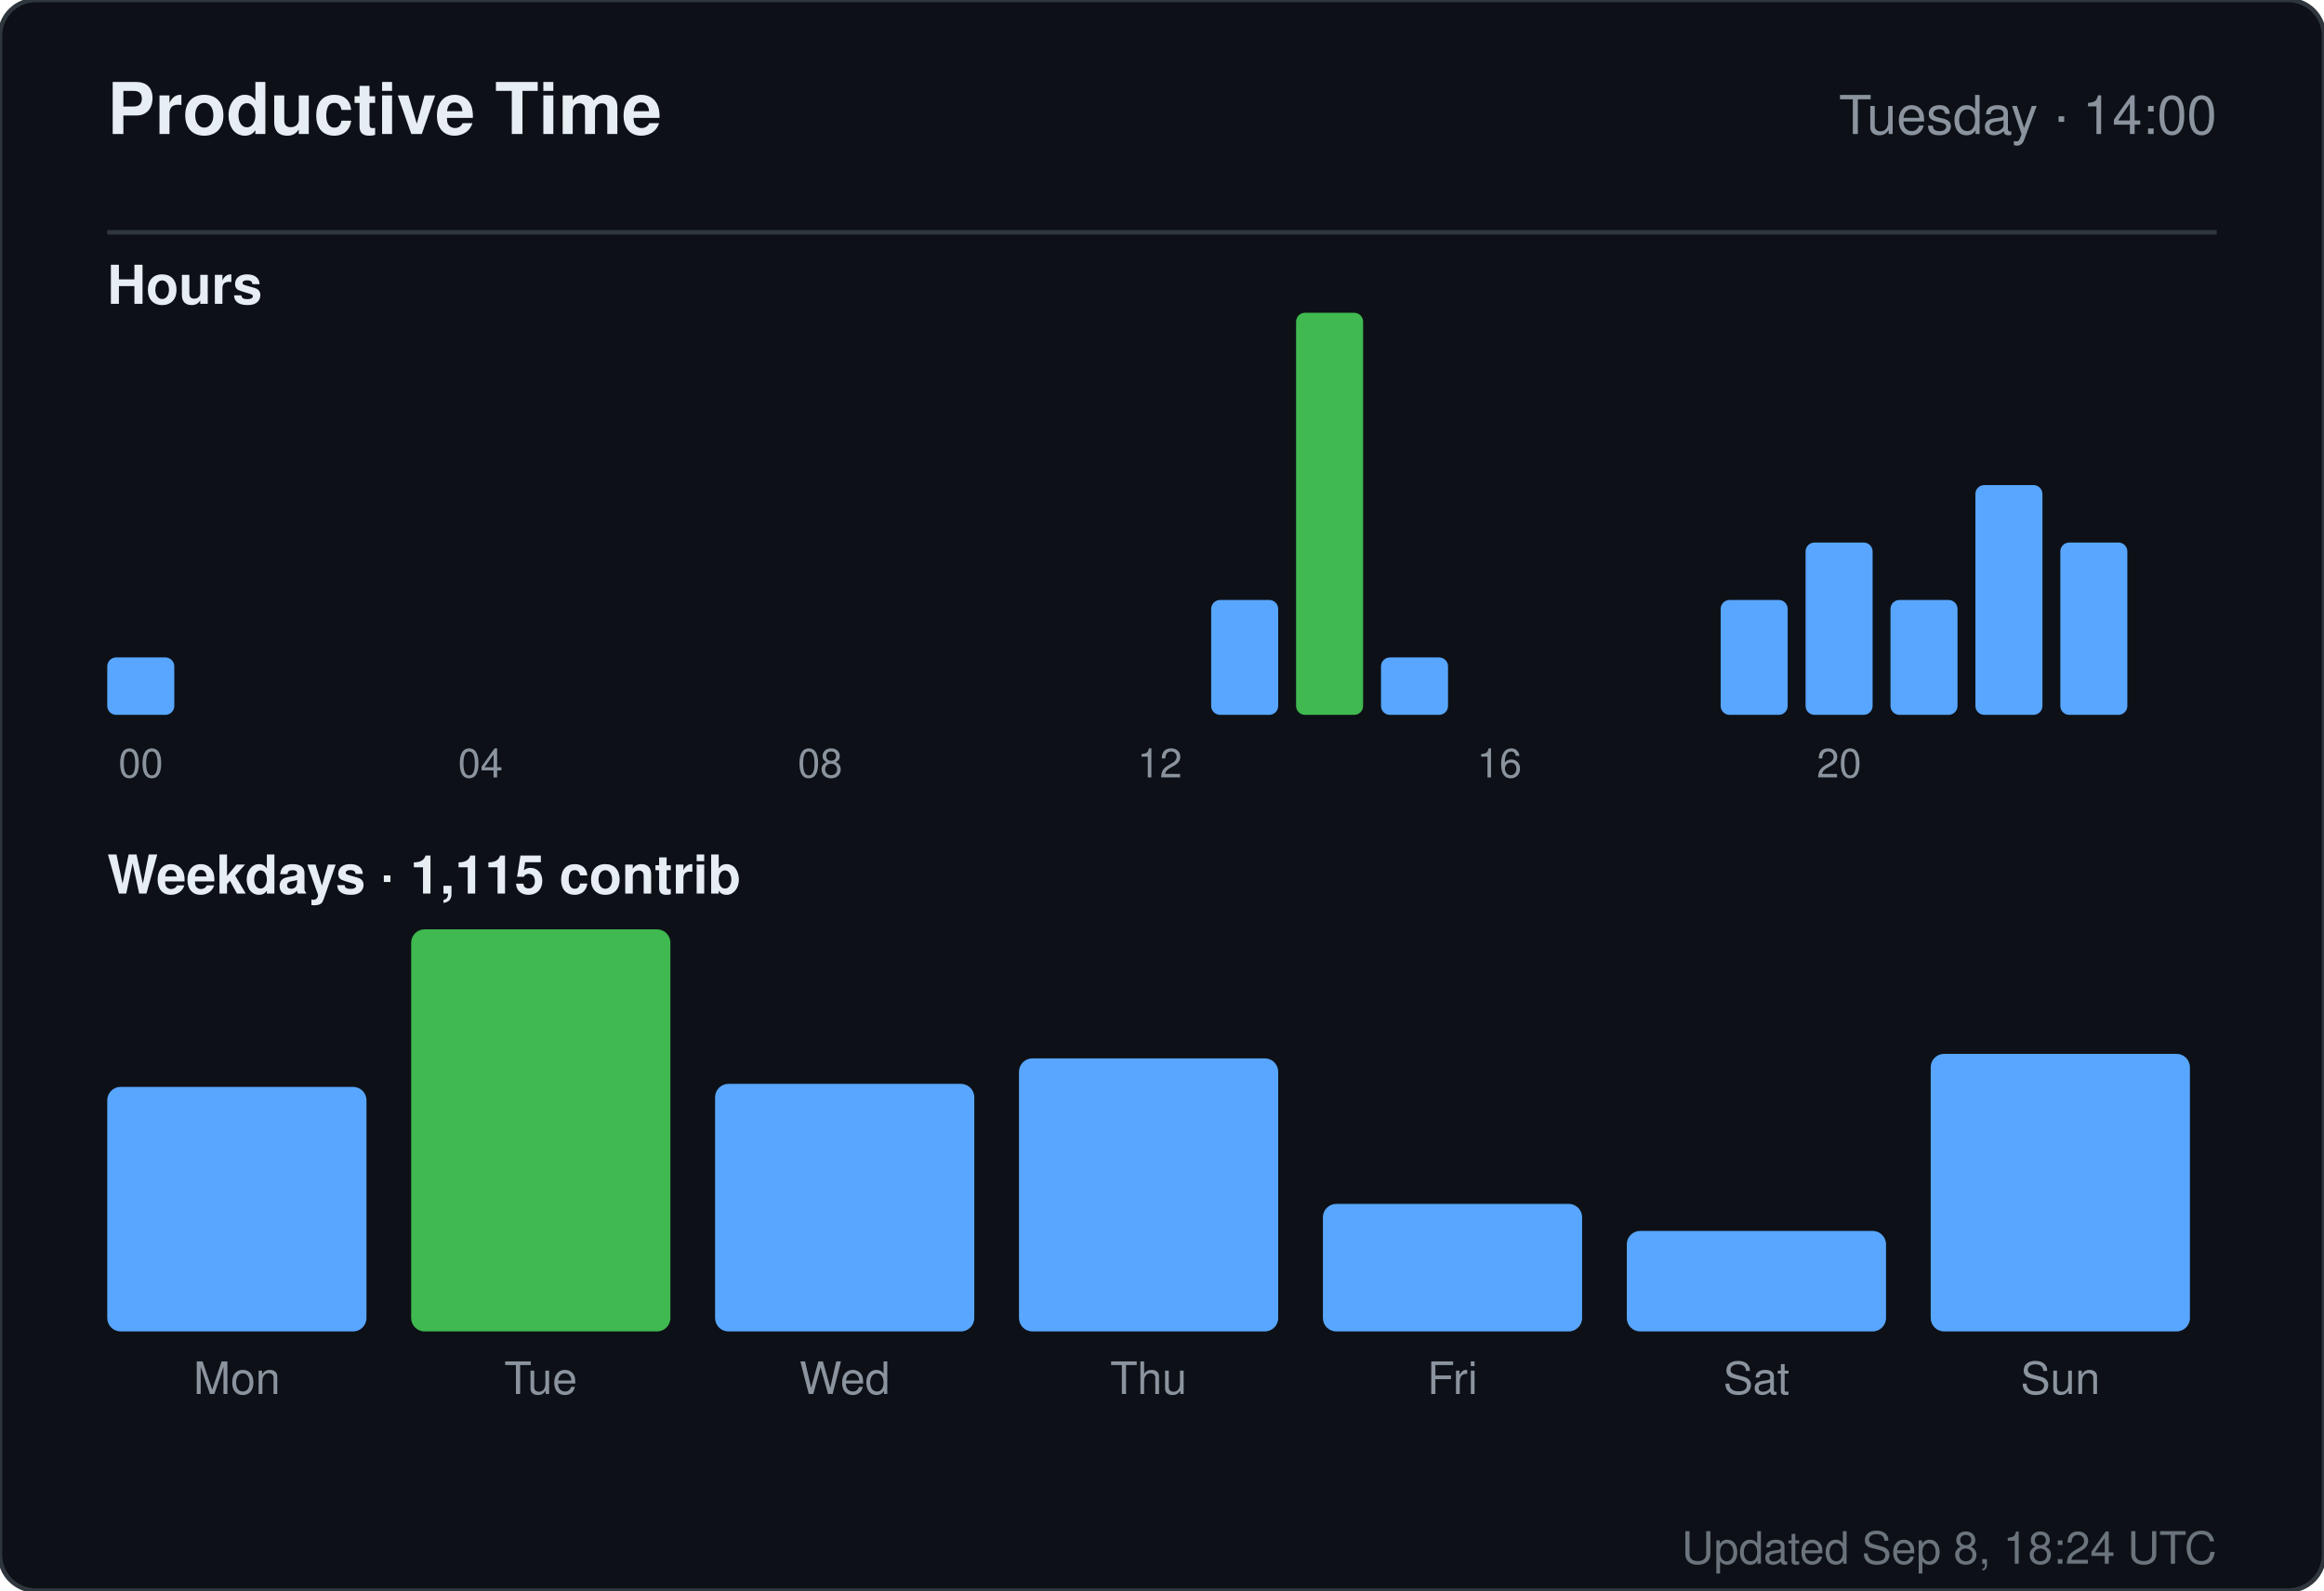
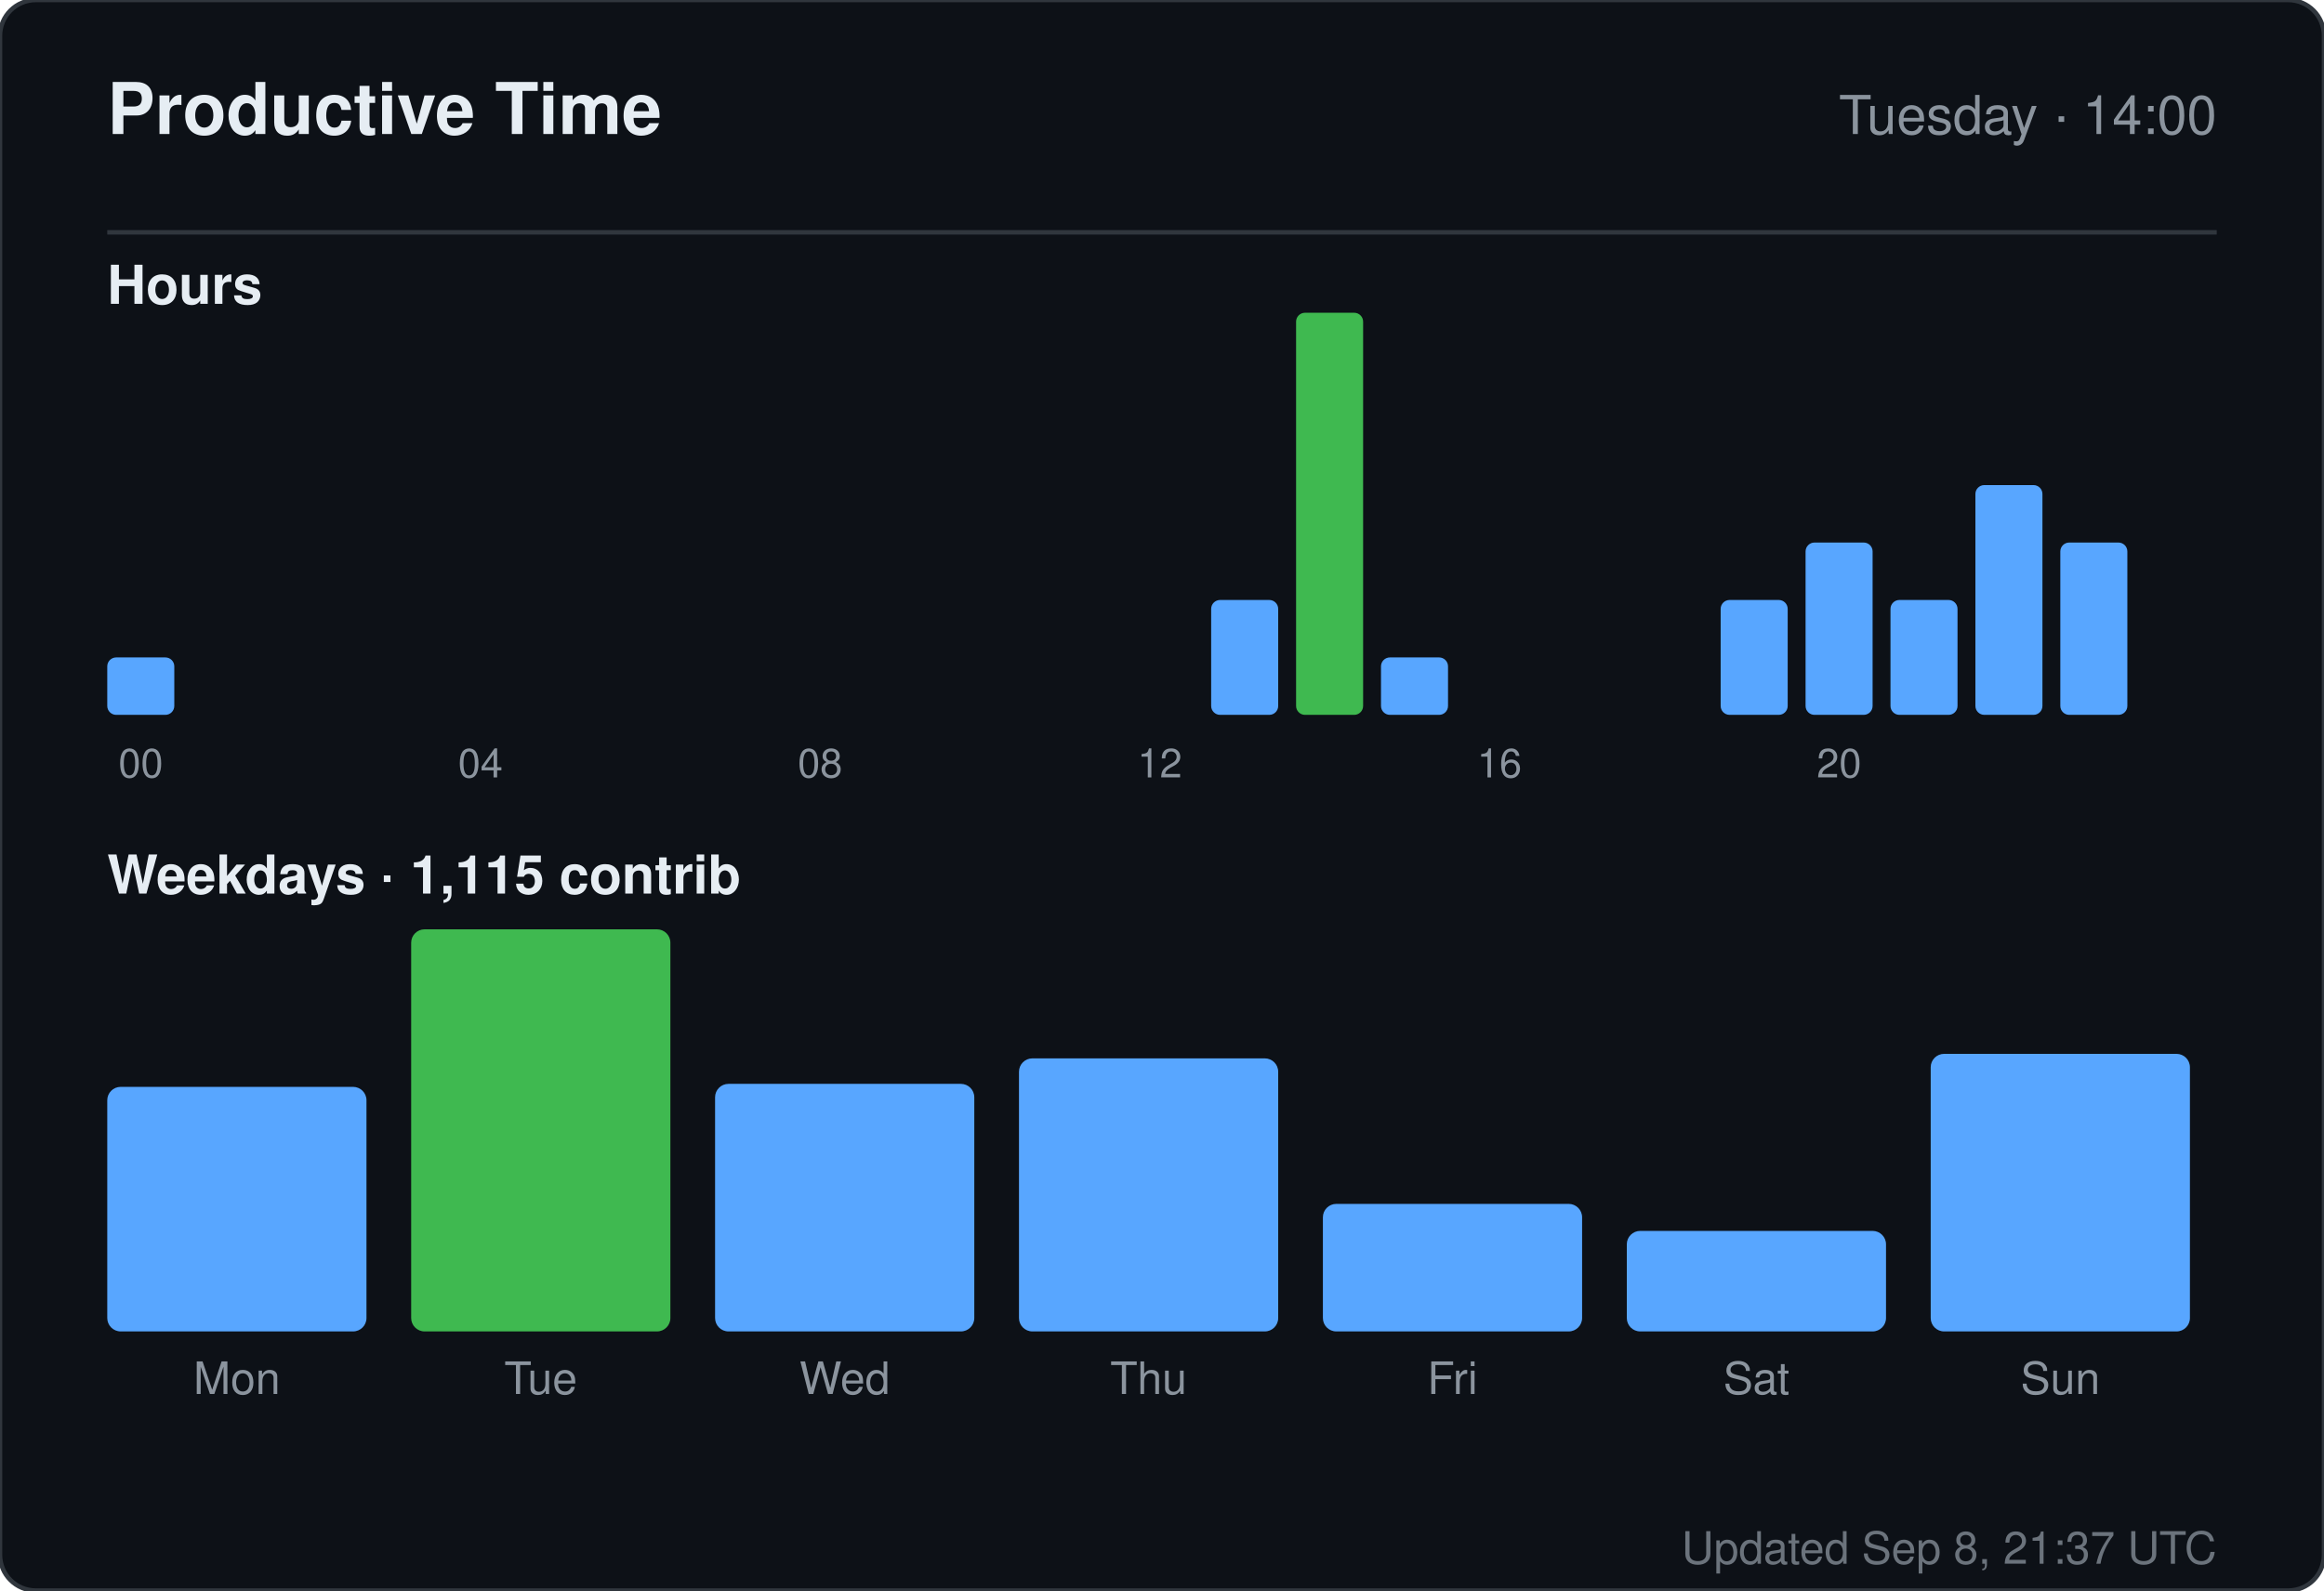
<svg xmlns="http://www.w3.org/2000/svg" width="520" height="356" viewBox="0 0 520 356" role="img" aria-label="Productive time for sandiirawan12">
  <rect width="520" height="356" rx="8" fill="#0d1117" stroke="#30363d" />
  <g font-family="-apple-system, BlinkMacSystemFont, Segoe UI, Helvetica, Arial, sans-serif">
    <text x="24" y="30" fill="#e6edf3" font-size="16" font-weight="700">Productive Time</text>
    <text x="496" y="30" fill="#8b949e" font-size="12" text-anchor="end">Tuesday · 14:00</text>
    <line x1="24" y1="52" x2="496" y2="52" stroke="#30363d" />
    <text x="24" y="68" fill="#e6edf3" font-size="12" font-weight="600">Hours</text>
    <rect x="24" y="147.143" width="15" height="12.857" rx="2" fill="#58a6ff" />
    <text x="31.5" y="174" fill="#8b949e" font-size="9" text-anchor="middle">00</text>
    <rect x="43" y="160" width="15" height="0" rx="2" fill="#58a6ff" />
    <rect x="62" y="160" width="15" height="0" rx="2" fill="#58a6ff" />
    <rect x="81" y="160" width="15" height="0" rx="2" fill="#58a6ff" />
    <rect x="100" y="160" width="15" height="0" rx="2" fill="#58a6ff" />
    <text x="107.5" y="174" fill="#8b949e" font-size="9" text-anchor="middle">04</text>
    <rect x="119" y="160" width="15" height="0" rx="2" fill="#58a6ff" />
    <rect x="138" y="160" width="15" height="0" rx="2" fill="#58a6ff" />
    <rect x="157" y="160" width="15" height="0" rx="2" fill="#58a6ff" />
    <rect x="176" y="160" width="15" height="0" rx="2" fill="#58a6ff" />
    <text x="183.5" y="174" fill="#8b949e" font-size="9" text-anchor="middle">08</text>
    <rect x="195" y="160" width="15" height="0" rx="2" fill="#58a6ff" />
    <rect x="214" y="160" width="15" height="0" rx="2" fill="#58a6ff" />
    <rect x="233" y="160" width="15" height="0" rx="2" fill="#58a6ff" />
    <rect x="252" y="160" width="15" height="0" rx="2" fill="#58a6ff" />
    <text x="259.5" y="174" fill="#8b949e" font-size="9" text-anchor="middle">12</text>
    <rect x="271" y="134.286" width="15" height="25.714" rx="2" fill="#58a6ff" />
    <rect x="290" y="70" width="15" height="90" rx="2" fill="#3fb950" />
    <rect x="309" y="147.143" width="15" height="12.857" rx="2" fill="#58a6ff" />
    <rect x="328" y="160" width="15" height="0" rx="2" fill="#58a6ff" />
    <text x="335.5" y="174" fill="#8b949e" font-size="9" text-anchor="middle">16</text>
    <rect x="347" y="160" width="15" height="0" rx="2" fill="#58a6ff" />
    <rect x="366" y="160" width="15" height="0" rx="2" fill="#58a6ff" />
    <rect x="385" y="134.286" width="15" height="25.714" rx="2" fill="#58a6ff" />
    <rect x="404" y="121.429" width="15" height="38.571" rx="2" fill="#58a6ff" />
    <text x="411.5" y="174" fill="#8b949e" font-size="9" text-anchor="middle">20</text>
    <rect x="423" y="134.286" width="15" height="25.714" rx="2" fill="#58a6ff" />
    <rect x="442" y="108.571" width="15" height="51.429" rx="2" fill="#58a6ff" />
    <rect x="461" y="121.429" width="15" height="38.571" rx="2" fill="#58a6ff" />
    <text x="24" y="200" fill="#e6edf3" font-size="12" font-weight="600">Weekdays · 1,115 contrib</text>
    <rect x="24" y="243.261" width="58" height="54.739" rx="3" fill="#58a6ff" />
    <text x="53" y="312" fill="#8b949e" font-size="10" text-anchor="middle">Mon</text>
    <rect x="92" y="208" width="58" height="90" rx="3" fill="#3fb950" />
    <text x="121" y="312" fill="#8b949e" font-size="10" text-anchor="middle">Tue</text>
    <rect x="160" y="242.59" width="58" height="55.41" rx="3" fill="#58a6ff" />
    <text x="189" y="312" fill="#8b949e" font-size="10" text-anchor="middle">Wed</text>
    <rect x="228" y="236.881" width="58" height="61.119" rx="3" fill="#58a6ff" />
    <text x="257" y="312" fill="#8b949e" font-size="10" text-anchor="middle">Thu</text>
    <rect x="296" y="269.455" width="58" height="28.545" rx="3" fill="#58a6ff" />
    <text x="325" y="312" fill="#8b949e" font-size="10" text-anchor="middle">Fri</text>
    <rect x="364" y="275.5" width="58" height="22.5" rx="3" fill="#58a6ff" />
    <text x="393" y="312" fill="#8b949e" font-size="10" text-anchor="middle">Sat</text>
    <rect x="432" y="235.873" width="58" height="62.127" rx="3" fill="#58a6ff" />
    <text x="461" y="312" fill="#8b949e" font-size="10" text-anchor="middle">Sun</text>
-     <text x="496" y="350" fill="#8b949e" font-size="10" text-anchor="end" opacity="0.75">Updated Sep 8, 18:24 UTC</text>
+     <text x="496" y="350" fill="#8b949e" font-size="10" text-anchor="end" opacity="0.75">Updated Sep 8, 21:37 UTC</text>
  </g>
</svg>
